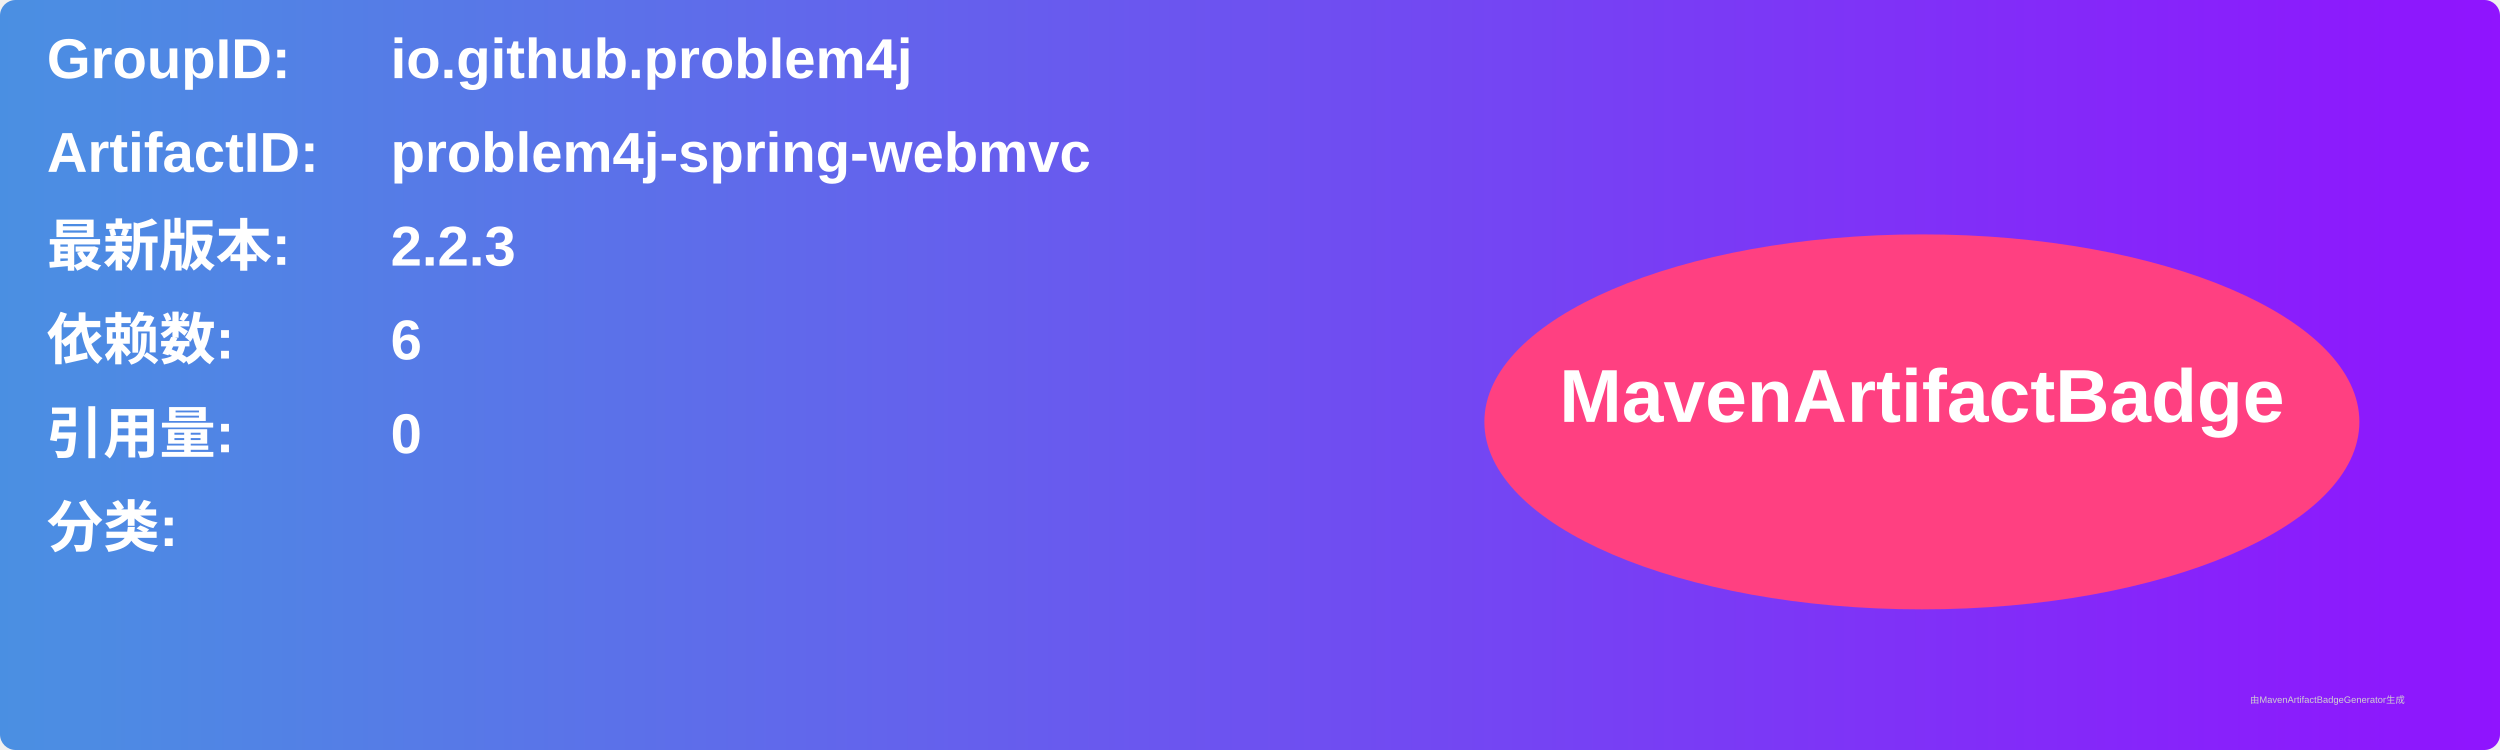
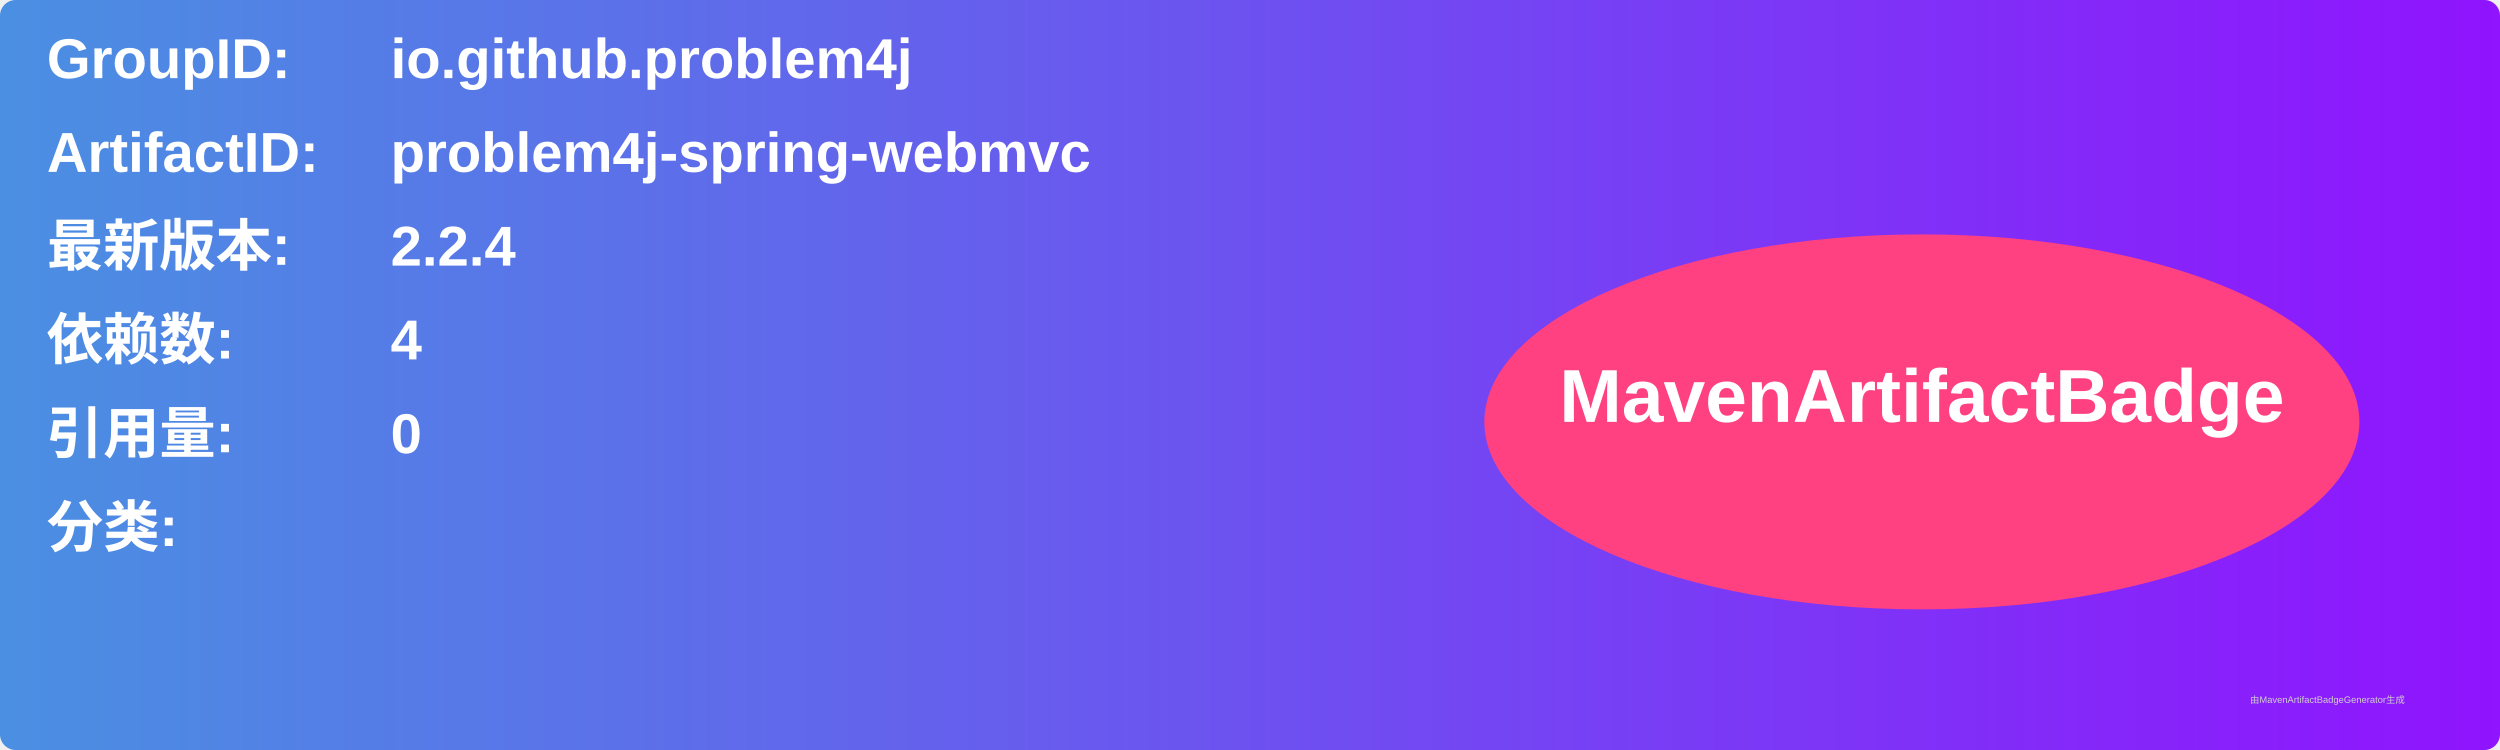
<svg xmlns="http://www.w3.org/2000/svg" width="800" height="240" viewBox="0 0 800 240">
  <linearGradient id="grad" x1="0%" y1="0%" x2="100%" y2="0%">
    <stop offset="0%" stop-color="#4a90e2" />
    <stop offset="100%" stop-color="#9013fe" />
  </linearGradient>
  <rect width="100%" height="100%" rx="5" ry="5" fill="url(#grad)" />
  <g transform="translate(15, 15)">
    <text x="0" y="10" font-family="Arial" font-size="18" fill="white" font-weight="bold" width="260">GroupID:</text>
    <text x="110" y="10" font-family="Arial" font-size="18" fill="white" font-weight="bold" width="460">io.github.problem4j</text>
    <text x="0" y="40" font-family="Arial" font-size="18" fill="white" font-weight="bold" width="260">ArtifactID:</text>
    <text x="110" y="40" font-family="Arial" font-size="18" fill="white" font-weight="bold" width="460">problem4j-spring-webmvc</text>
    <text x="0" y="70" font-family="Arial" font-size="18" fill="white" font-weight="bold">最新版本:</text>
    <text x="110" y="70" font-family="Arial" font-size="18" fill="white" font-weight="bold">
-       <tspan font-weight="bold">2.2.3</tspan>
+       <tspan font-weight="bold">2.2.4</tspan>
    </text>
    <text x="0" y="100" font-family="Arial" font-size="18" fill="white" font-weight="bold">依赖数: </text>
    <text x="110" y="100" font-family="Arial" font-size="18" fill="white">
-       <tspan font-weight="bold">6</tspan>
+       <tspan font-weight="bold">4</tspan>
    </text>
    <text x="0" y="130" font-family="Arial" font-size="18" fill="white" font-weight="bold">引用量: </text>
    <text x="110" y="130" font-family="Arial" font-size="18" fill="white">
      <tspan font-weight="bold">0</tspan>
    </text>
    <text x="0" y="160" font-family="Arial" font-size="18" fill="white" font-weight="bold">分类:</text>
    <text x="10" y="190" font-family="Arial" font-size="10" fill="white">
      <tspan font-weight="bold" />
    </text>
    <ellipse cx="600" cy="120" rx="140" ry="60" fill="#ff4081" />
    <text x="600" y="120" text-anchor="middle" font-family="Arial" font-size="24" fill="white" font-weight="bold">MavenArtifactBadge</text>
  </g>
  <text x="720" y="225" font-family="Arial" font-size="3" fill="#d0d0d0">由MavenArtifactBadgeGenerator生成</text>
</svg>
